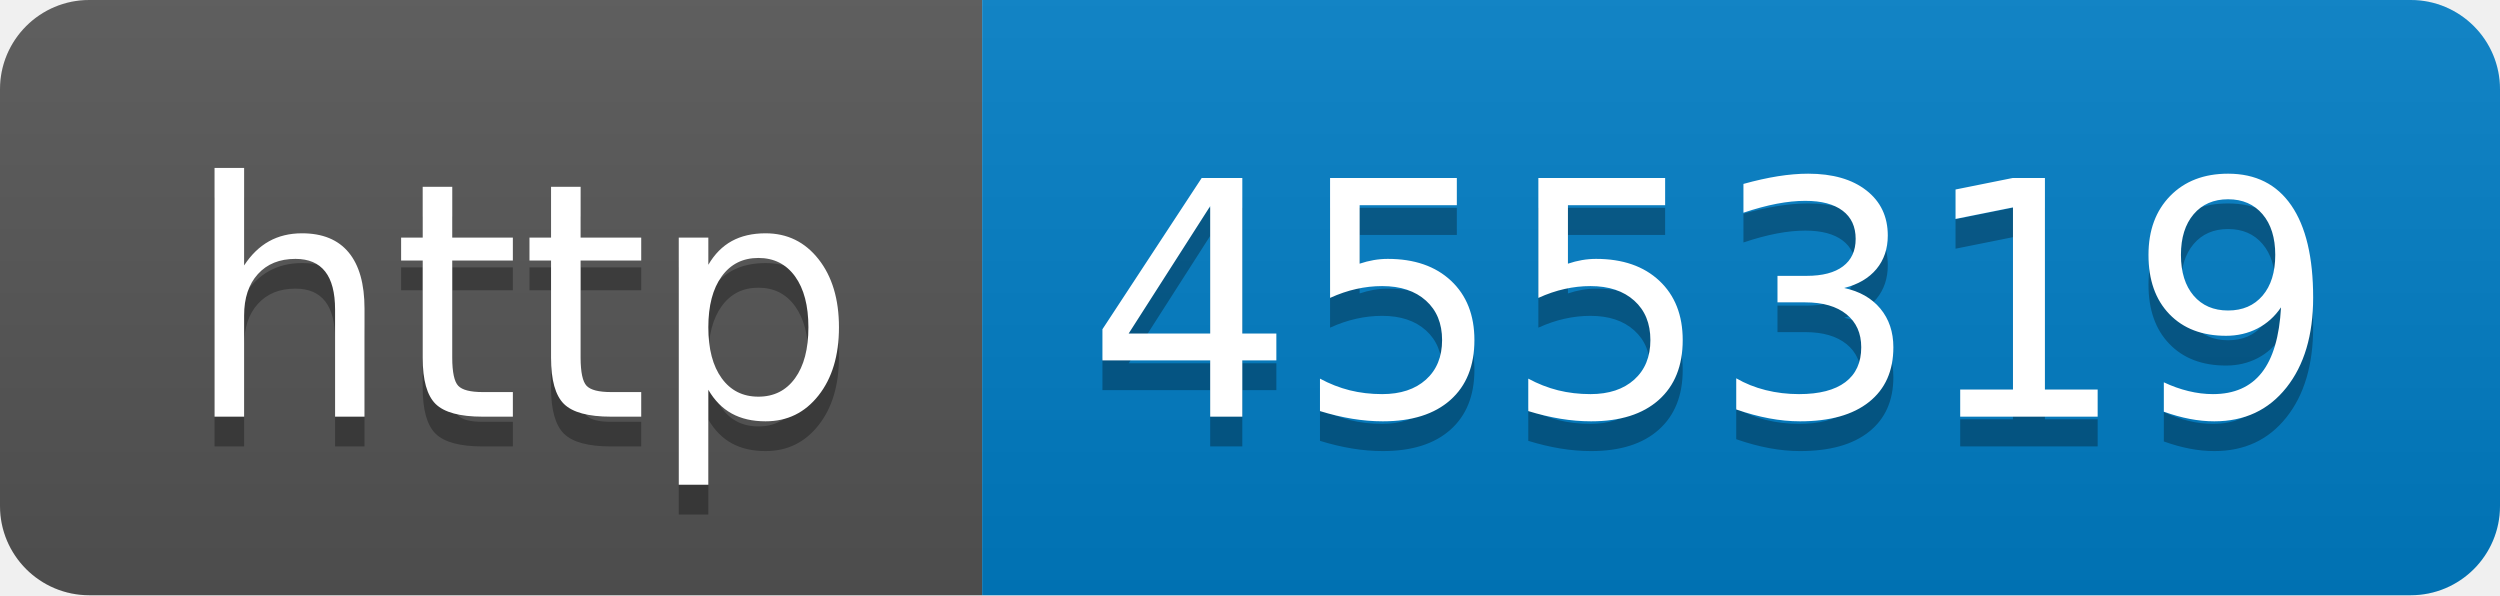
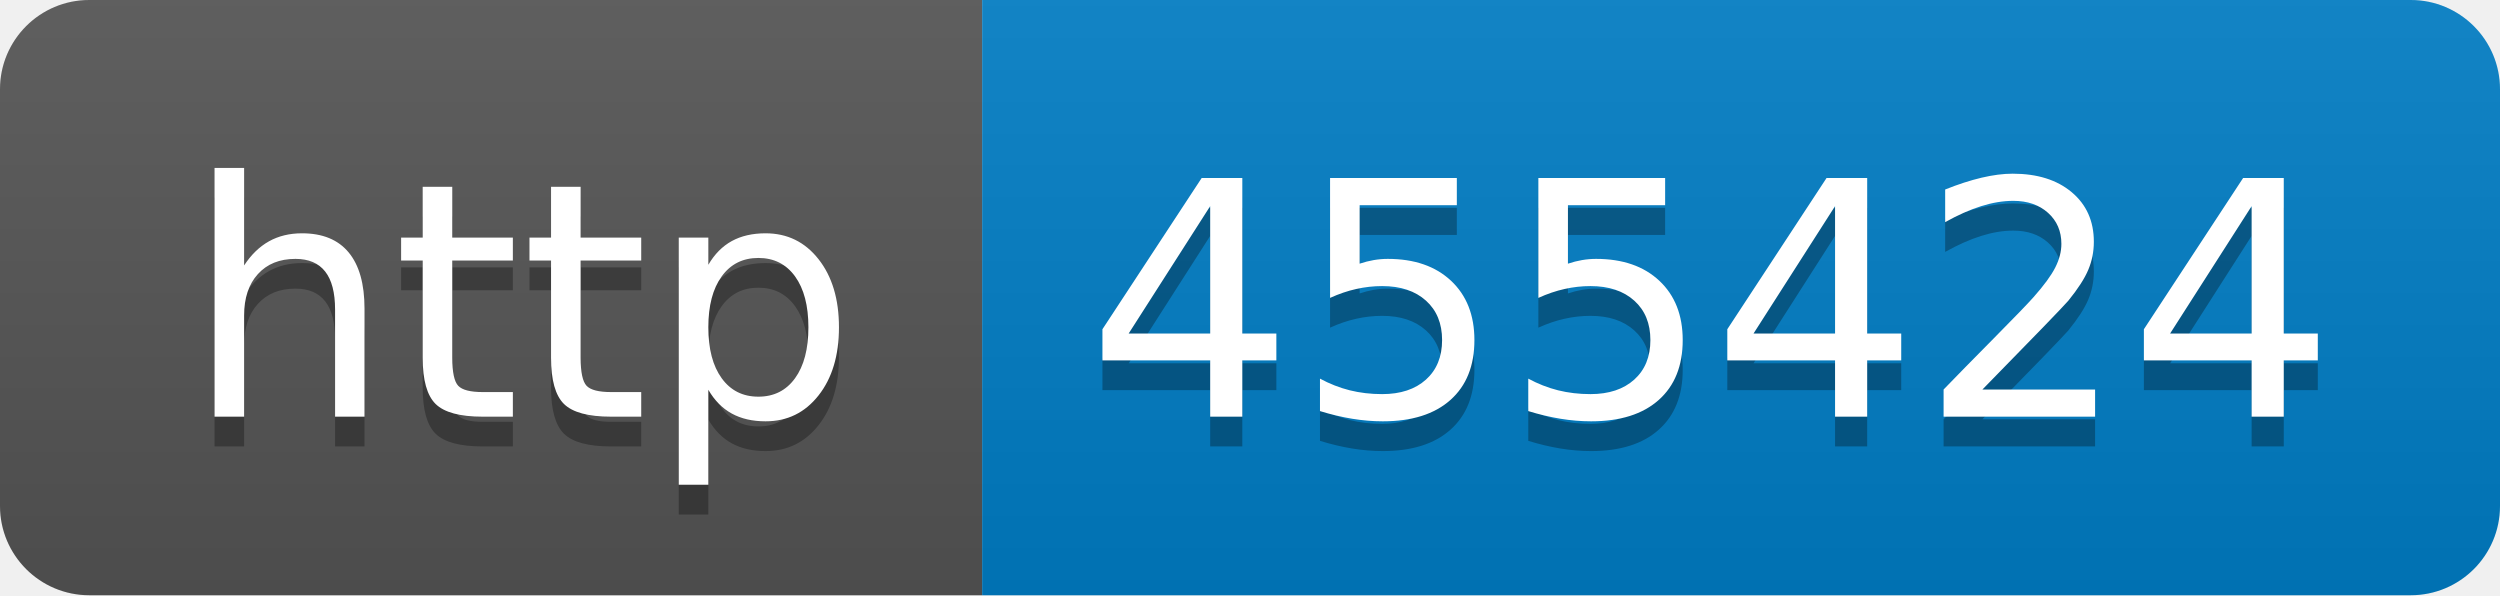
- <svg xmlns="http://www.w3.org/2000/svg" width="84" height="20" role="img" aria-label="http: 455319">
+ <svg xmlns="http://www.w3.org/2000/svg" width="84" height="20" role="img" aria-label="http: 455424">
  <linearGradient id="s" x2="0" y2="100%">
    <stop offset="0" stop-color="#bbb" stop-opacity=".1" />
    <stop offset="1" stop-opacity=".1" />
  </linearGradient>
  <clipPath id="r">
    <rect width="84" height="20" rx="3" fill="#fff" />
  </clipPath>
  <g clip-path="url(#r)">
    <rect width="33" height="20" fill="#555" />
    <rect x="33" width="51" height="20" fill="#007ec6" />
    <rect width="84" height="20" fill="url(#s)" />
  </g>
  <g fill="#fff" text-anchor="middle" font-family="Verdana,Geneva,DejaVu Sans,sans-serif" text-rendering="geometricPrecision" font-size="110">
    <text aria-hidden="true" x="175" y="150" fill="#010101" fill-opacity=".3" transform="scale(.1)" textLength="230">http</text>
    <text x="175" y="140" transform="scale(.1)" fill="#fff" textLength="230">http</text>
-     <text aria-hidden="true" x="575" y="150" fill="#010101" fill-opacity=".3" transform="scale(.1)" textLength="410">455319</text>
-     <text x="575" y="140" transform="scale(.1)" fill="#fff" textLength="410">455319</text>
+     <text aria-hidden="true" x="575" y="150" fill="#010101" fill-opacity=".3" transform="scale(.1)" textLength="410">455424</text>
+     <text x="575" y="140" transform="scale(.1)" fill="#fff" textLength="410">455424</text>
  </g>
</svg>
